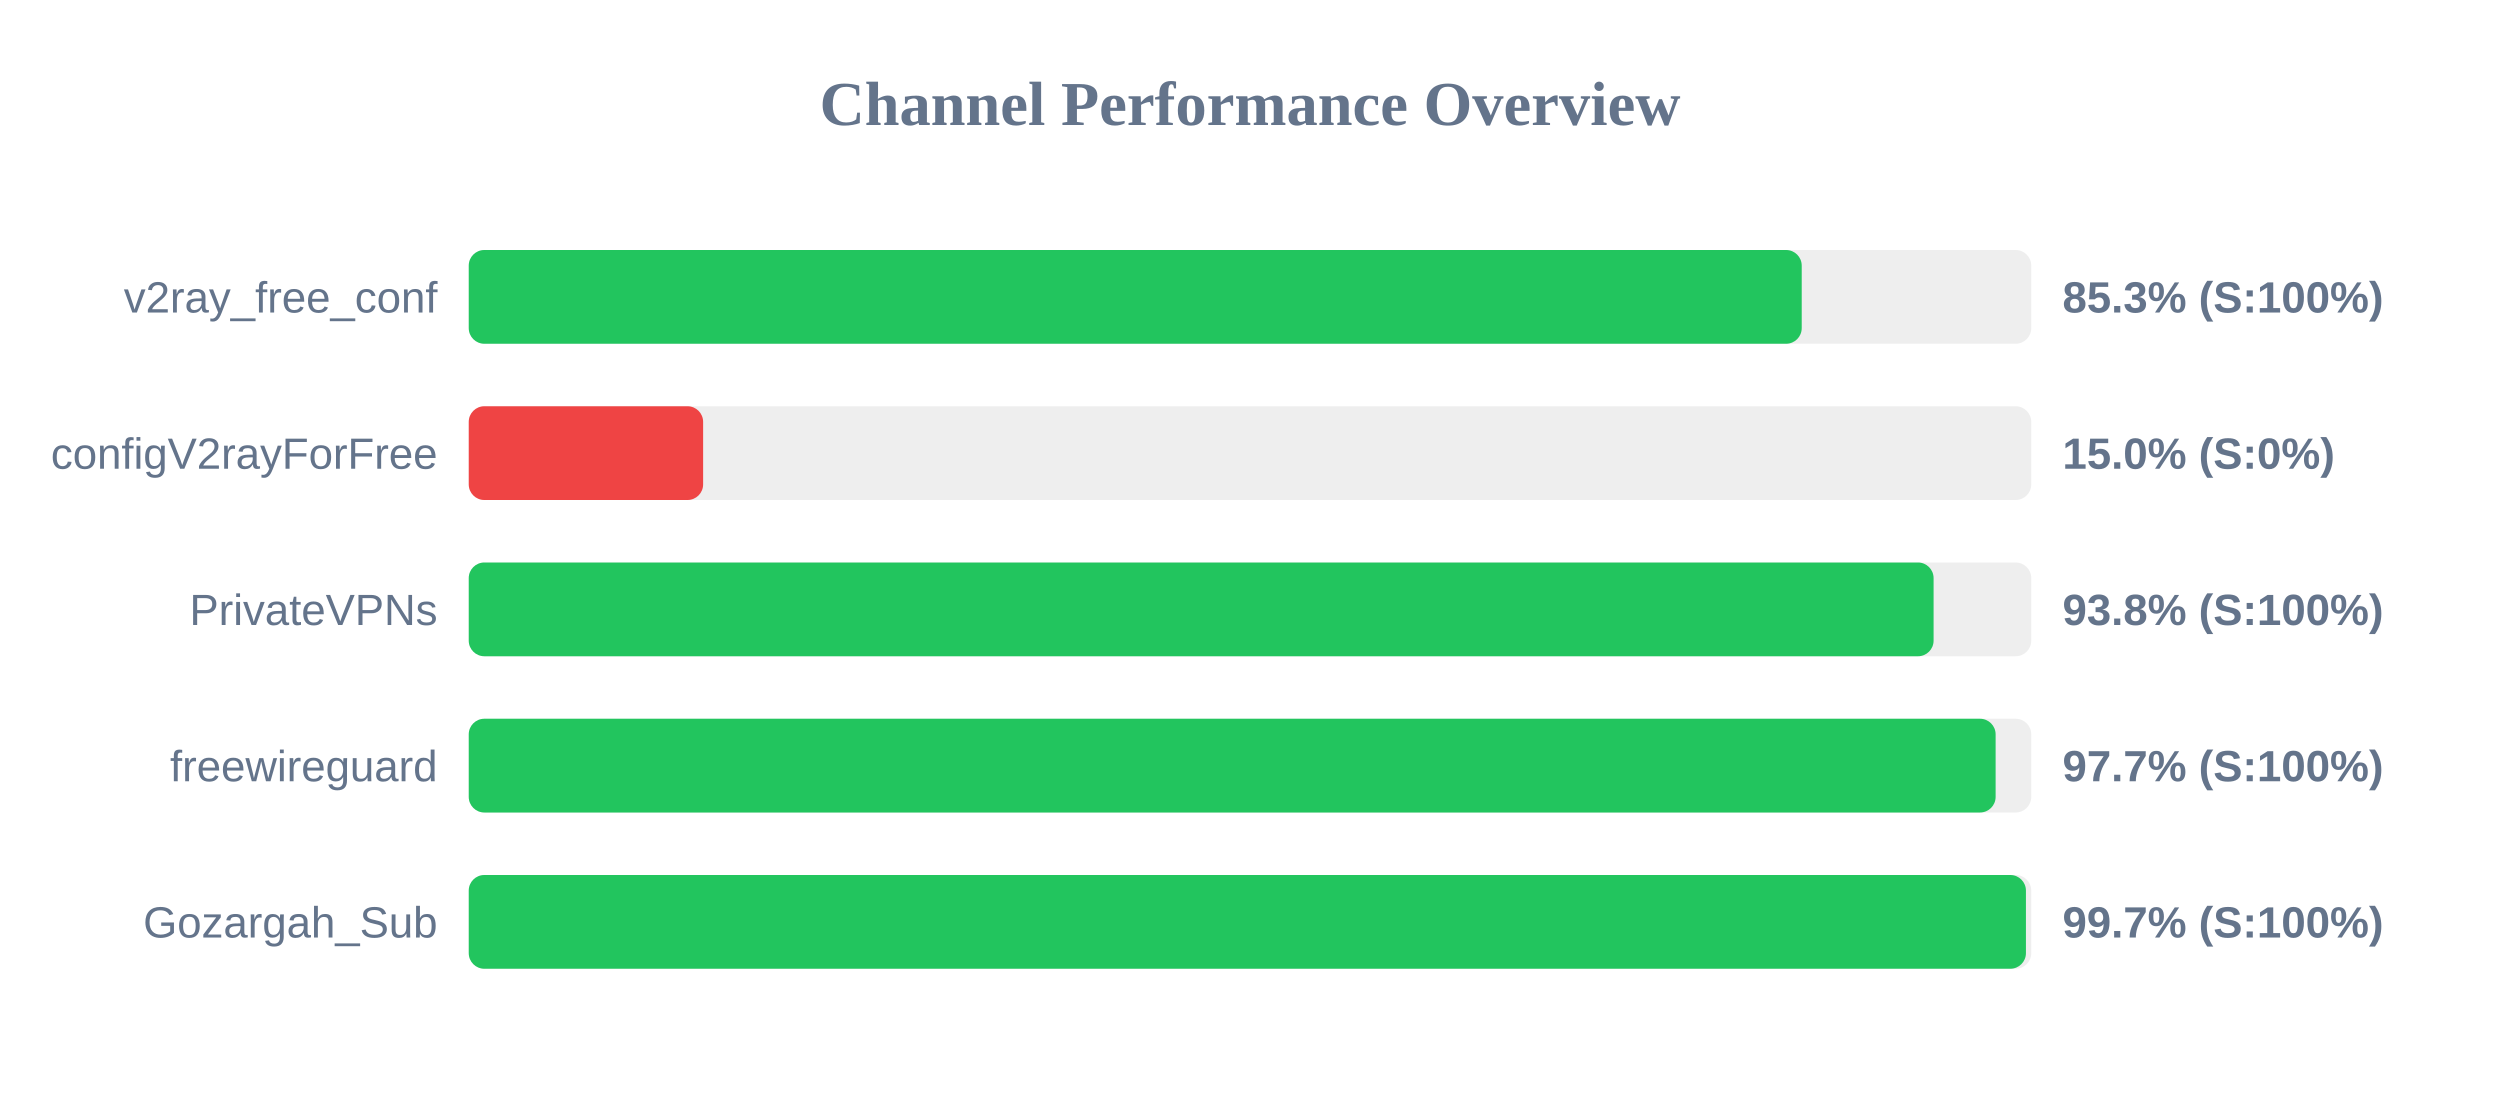
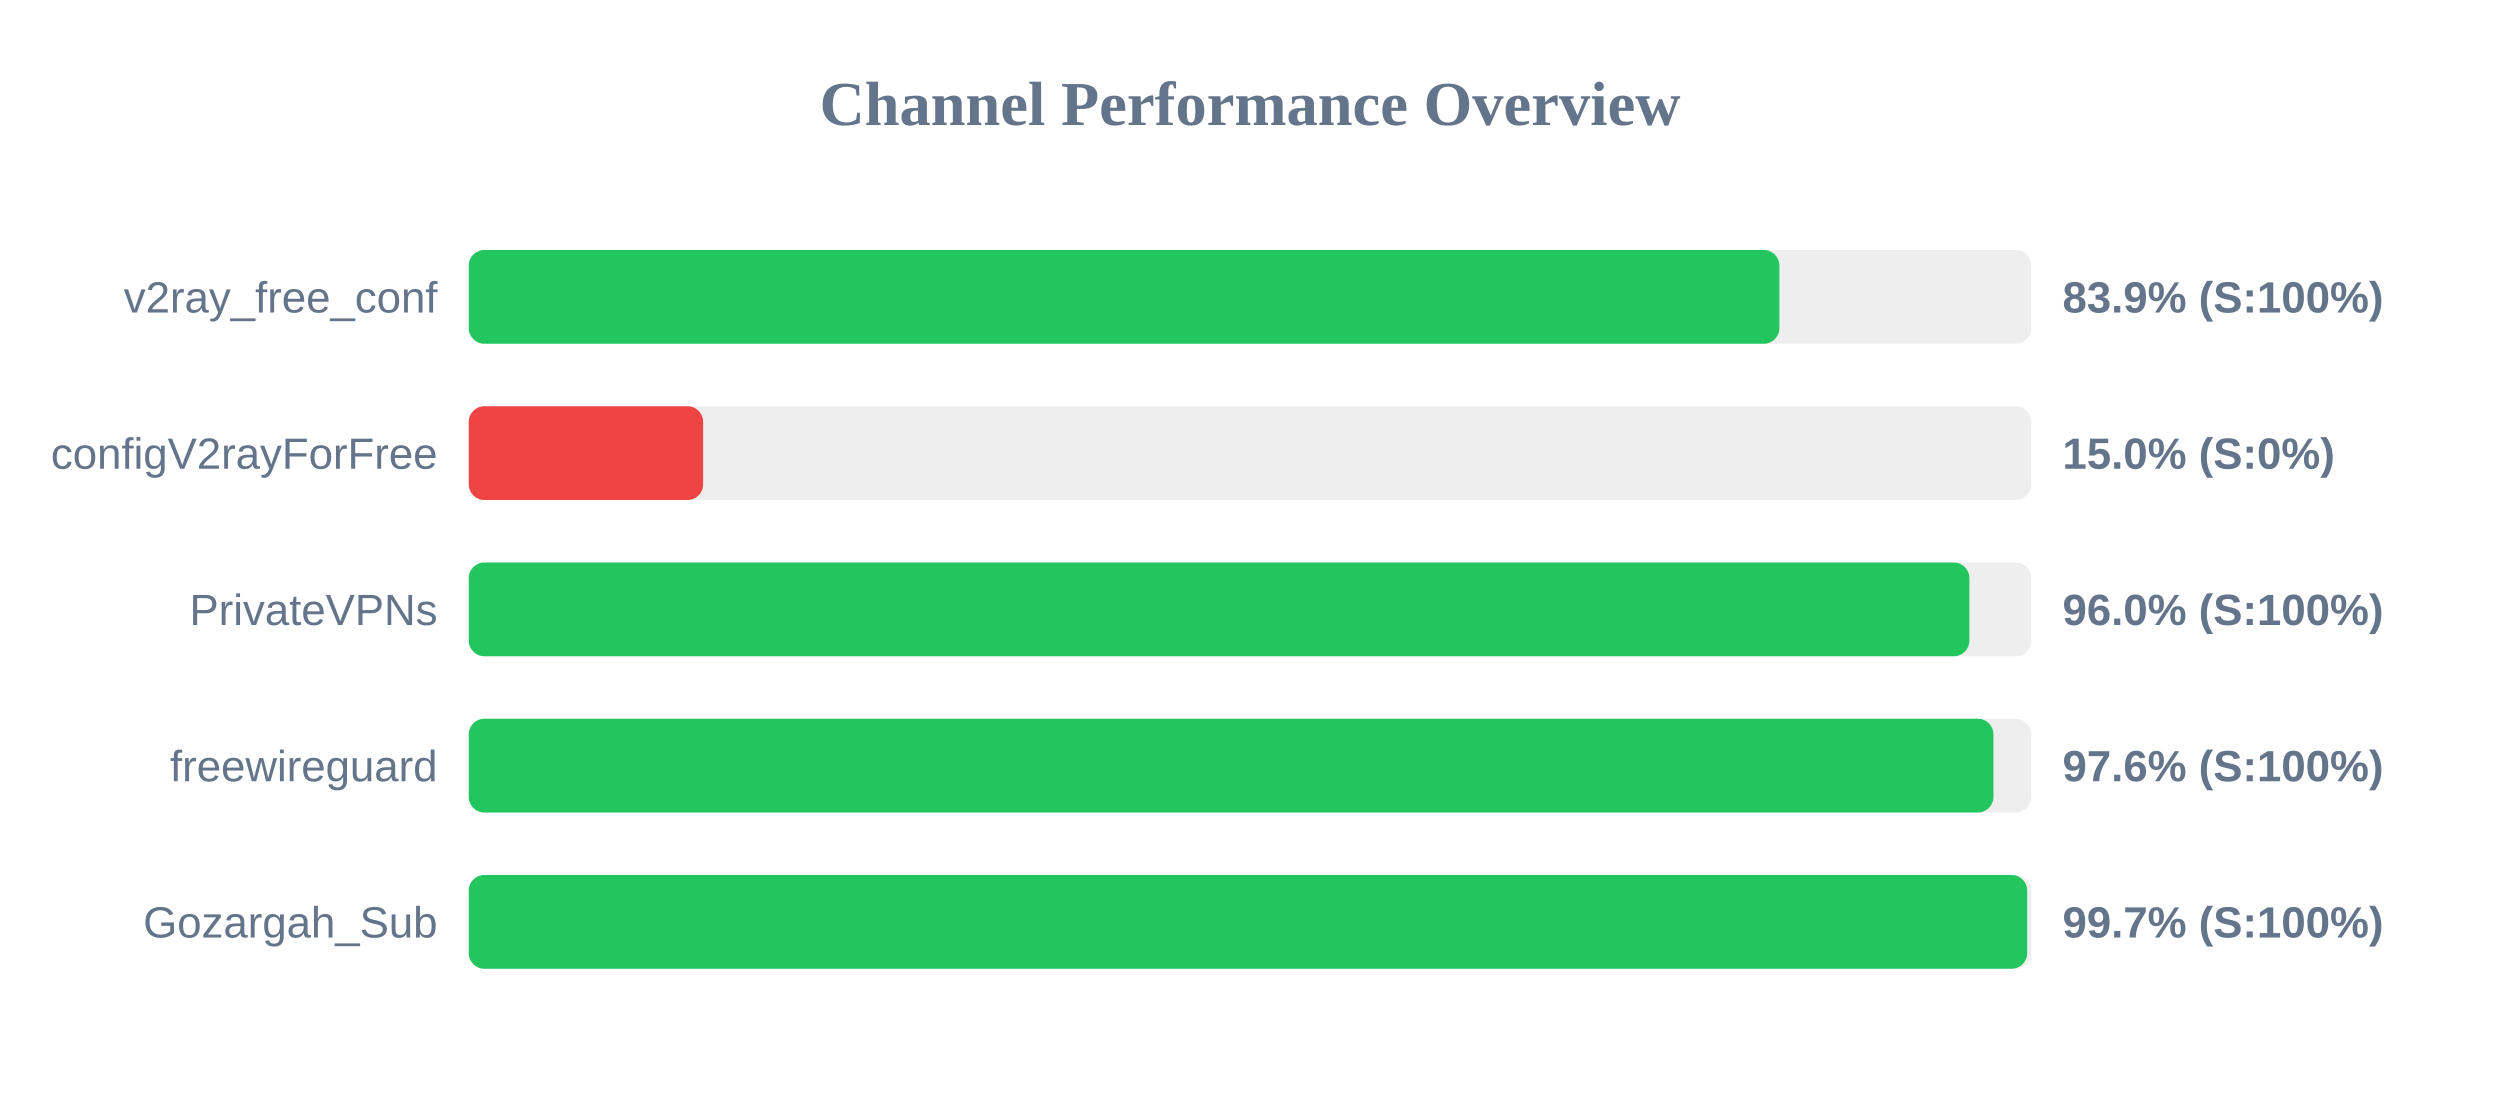
<svg xmlns="http://www.w3.org/2000/svg" width="800" height="350" version="1.1">
  <style>
        .row { font: 14px Arial; fill: #64748b; }
        .score { font: bold 14px Arial; fill: #64748b; }
    </style>
  <text x="400" y="40" text-anchor="middle" font-size="20px" font-weight="bold" fill="#64748b">Channel Performance Overview</text>
  <rect x="150" y="80" width="500" height="30" fill="#eee" rx="5" />
-   <rect x="150" y="80" width="426.55" height="30" fill="#22c55e" rx="5" />
+   <rect x="150" y="80" width="419.4" height="30" fill="#22c55e" rx="5" />
  <text x="140" y="100" text-anchor="end" class="row">v2ray_free_conf</text>
-   <text x="660" y="100" text-anchor="start" class="score">85.3% (S:100%)</text>
+   <text x="660" y="100" text-anchor="start" class="score">83.9% (S:100%)</text>
  <rect x="150" y="130" width="500" height="30" fill="#eee" rx="5" />
  <rect x="150" y="130" width="75.0" height="30" fill="#ef4444" rx="5" />
  <text x="140" y="150" text-anchor="end" class="row">configV2rayForFree</text>
  <text x="660" y="150" text-anchor="start" class="score">15.0% (S:0%)</text>
  <rect x="150" y="180" width="500" height="30" fill="#eee" rx="5" />
-   <rect x="150" y="180" width="468.75" height="30" fill="#22c55e" rx="5" />
+   <rect x="150" y="180" width="480.2" height="30" fill="#22c55e" rx="5" />
  <text x="140" y="200" text-anchor="end" class="row">PrivateVPNs</text>
-   <text x="660" y="200" text-anchor="start" class="score">93.8% (S:100%)</text>
+   <text x="660" y="200" text-anchor="start" class="score">96.0% (S:100%)</text>
  <rect x="150" y="230" width="500" height="30" fill="#eee" rx="5" />
-   <rect x="150" y="230" width="488.6" height="30" fill="#22c55e" rx="5" />
+   <rect x="150" y="230" width="487.9" height="30" fill="#22c55e" rx="5" />
  <text x="140" y="250" text-anchor="end" class="row">freewireguard</text>
-   <text x="660" y="250" text-anchor="start" class="score">97.7% (S:100%)</text>
+   <text x="660" y="250" text-anchor="start" class="score">97.6% (S:100%)</text>
  <rect x="150" y="280" width="500" height="30" fill="#eee" rx="5" />
-   <rect x="150" y="280" width="498.3" height="30" fill="#22c55e" rx="5" />
+   <rect x="150" y="280" width="498.7" height="30" fill="#22c55e" rx="5" />
  <text x="140" y="300" text-anchor="end" class="row">Gozargah_Sub</text>
  <text x="660" y="300" text-anchor="start" class="score">99.7% (S:100%)</text>
</svg>
